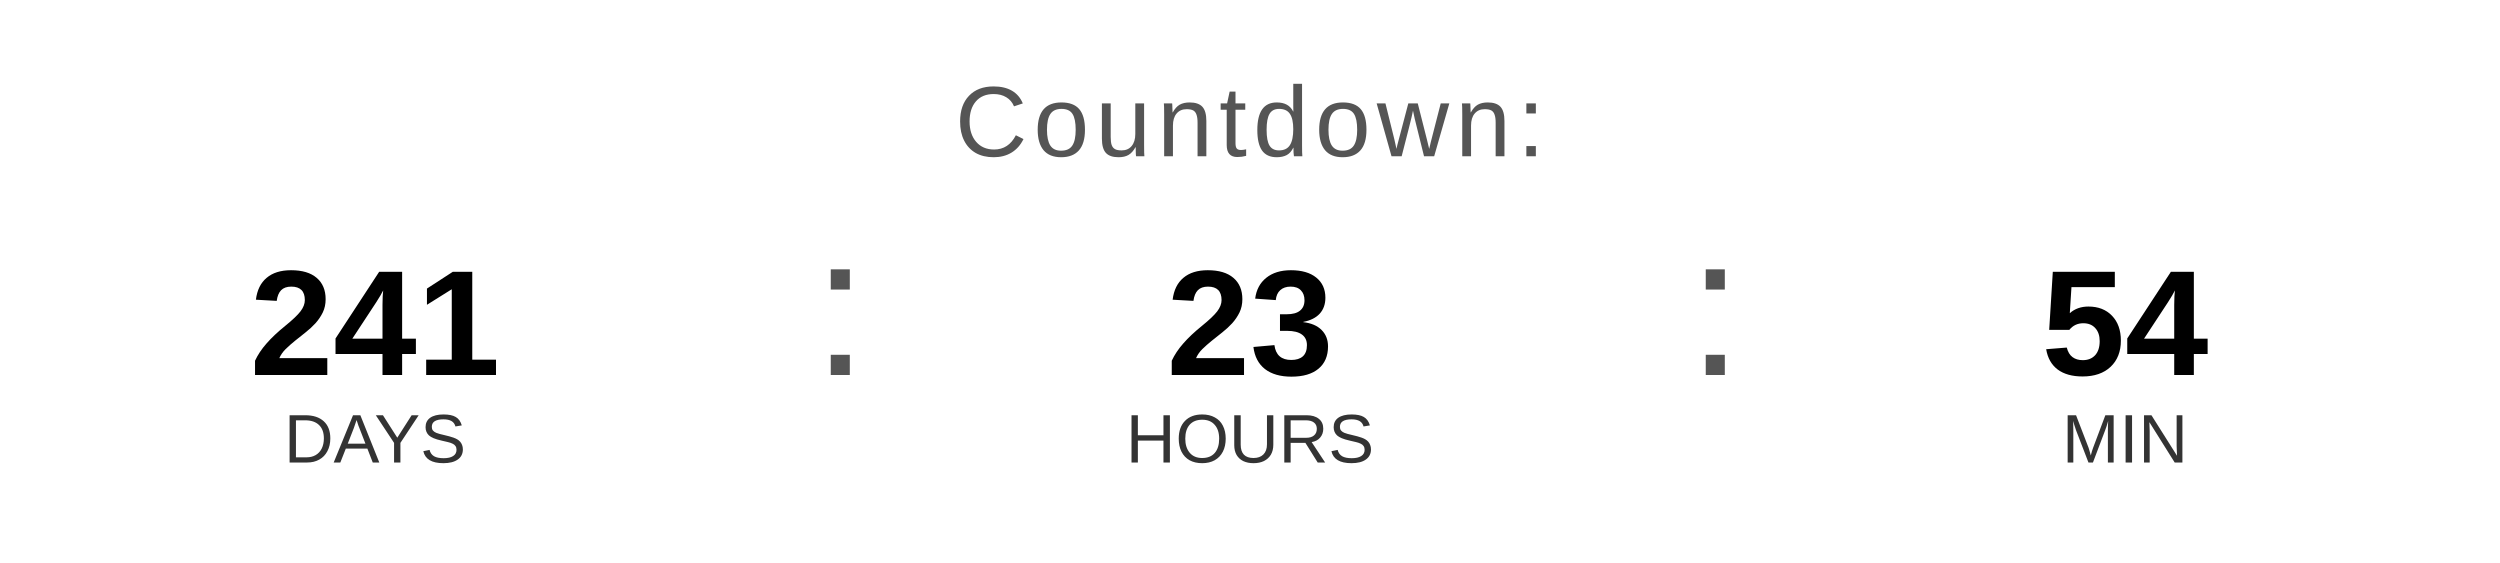
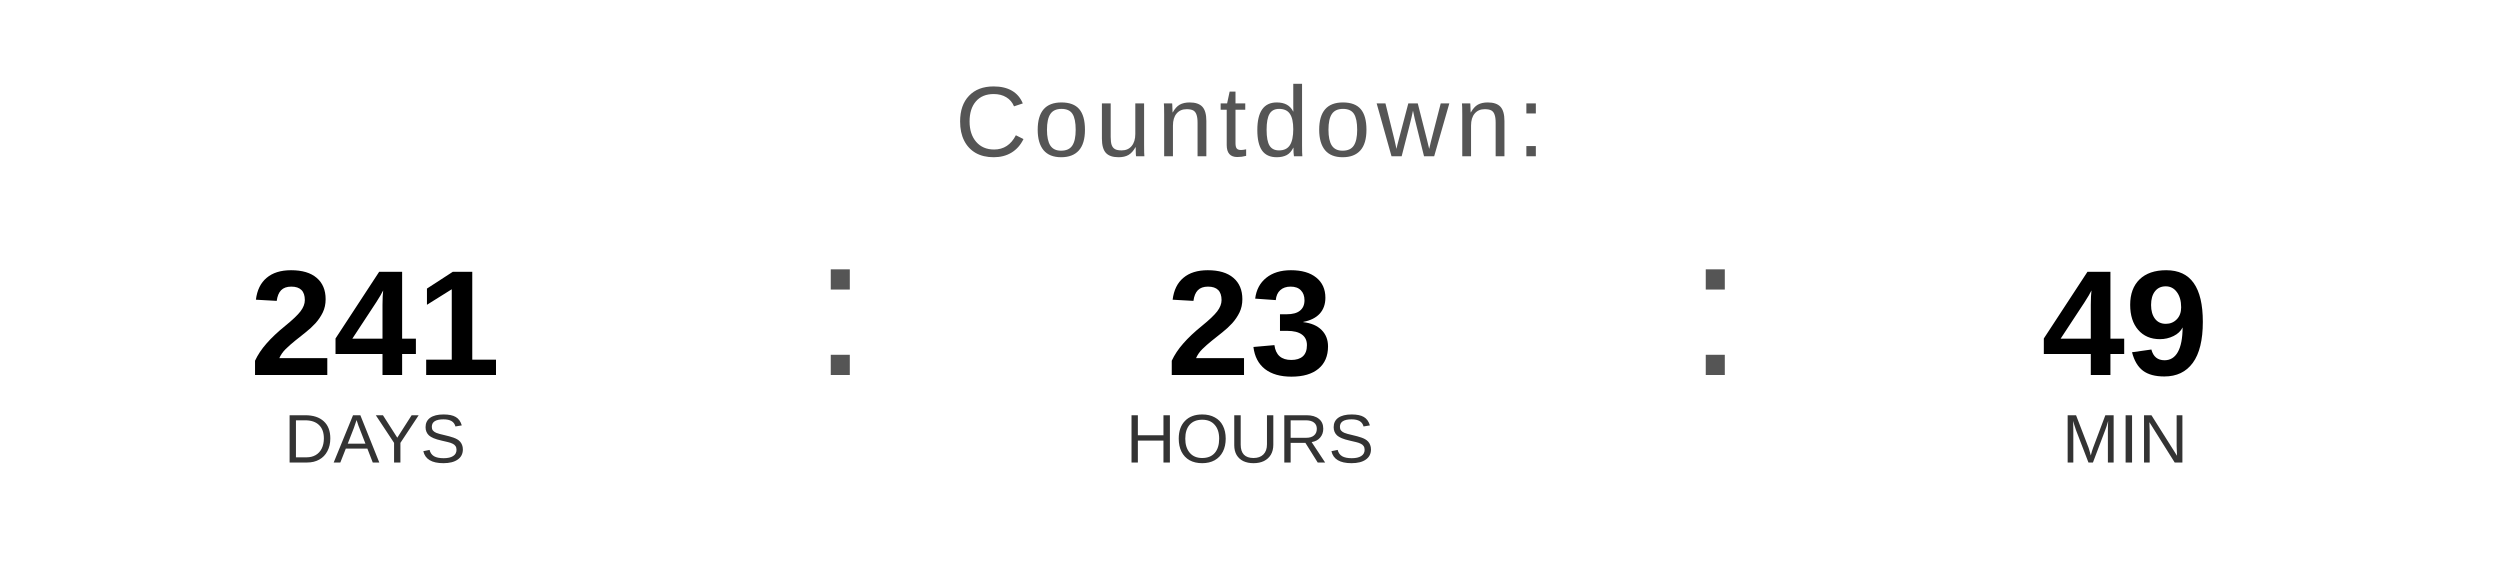
<svg xmlns="http://www.w3.org/2000/svg" width="400" height="90" viewBox="0 0 400 90">
  <text x="200" y="25" font-family="Arial, Helvetica, sans-serif" font-size="16" fill="#555555" text-anchor="middle" letter-spacing="1">
    Countdown:
  </text>
  <text x="60" y="60" font-family="Arial, Helvetica, sans-serif" font-size="24" font-weight="bold" fill="#000000" text-anchor="middle">241</text>
  <text x="60" y="74" font-family="Arial, Helvetica, sans-serif" font-size="11" fill="#333333" text-anchor="middle">DAYS</text>
  <text x="130" y="60" font-family="Arial, sans-serif" font-size="32" fill="#555555">:</text>
  <text x="200" y="60" font-family="Arial, Helvetica, sans-serif" font-size="24" font-weight="bold" fill="#000000" text-anchor="middle">23</text>
  <text x="200" y="74" font-family="Arial, Helvetica, sans-serif" font-size="11" fill="#333333" text-anchor="middle">HOURS</text>
  <text x="270" y="60" font-family="Arial, sans-serif" font-size="32" fill="#555555">:</text>
-   <text x="340" y="60" font-family="Arial, Helvetica, sans-serif" font-size="24" font-weight="bold" fill="#000000" text-anchor="middle">54</text>
+   <text x="340" y="60" font-family="Arial, Helvetica, sans-serif" font-size="24" font-weight="bold" fill="#000000" text-anchor="middle">49</text>
  <text x="340" y="74" font-family="Arial, Helvetica, sans-serif" font-size="11" fill="#333333" text-anchor="middle">MIN</text>
</svg>
